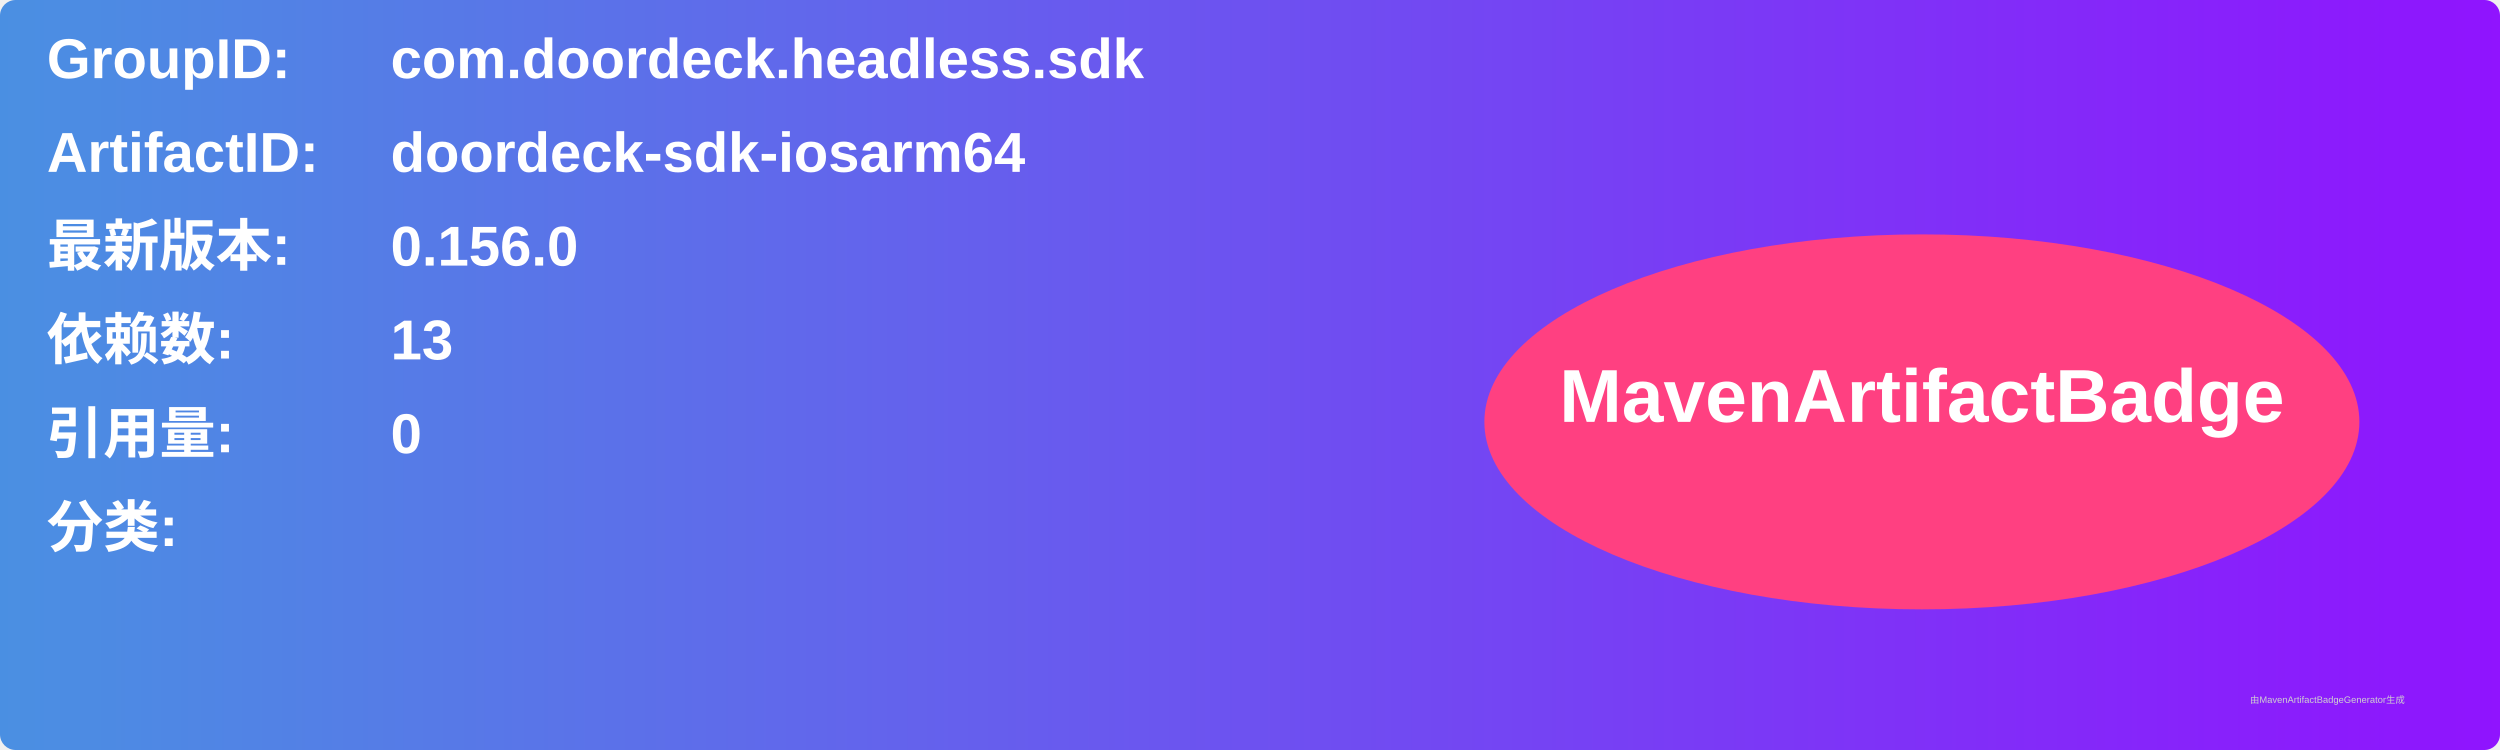
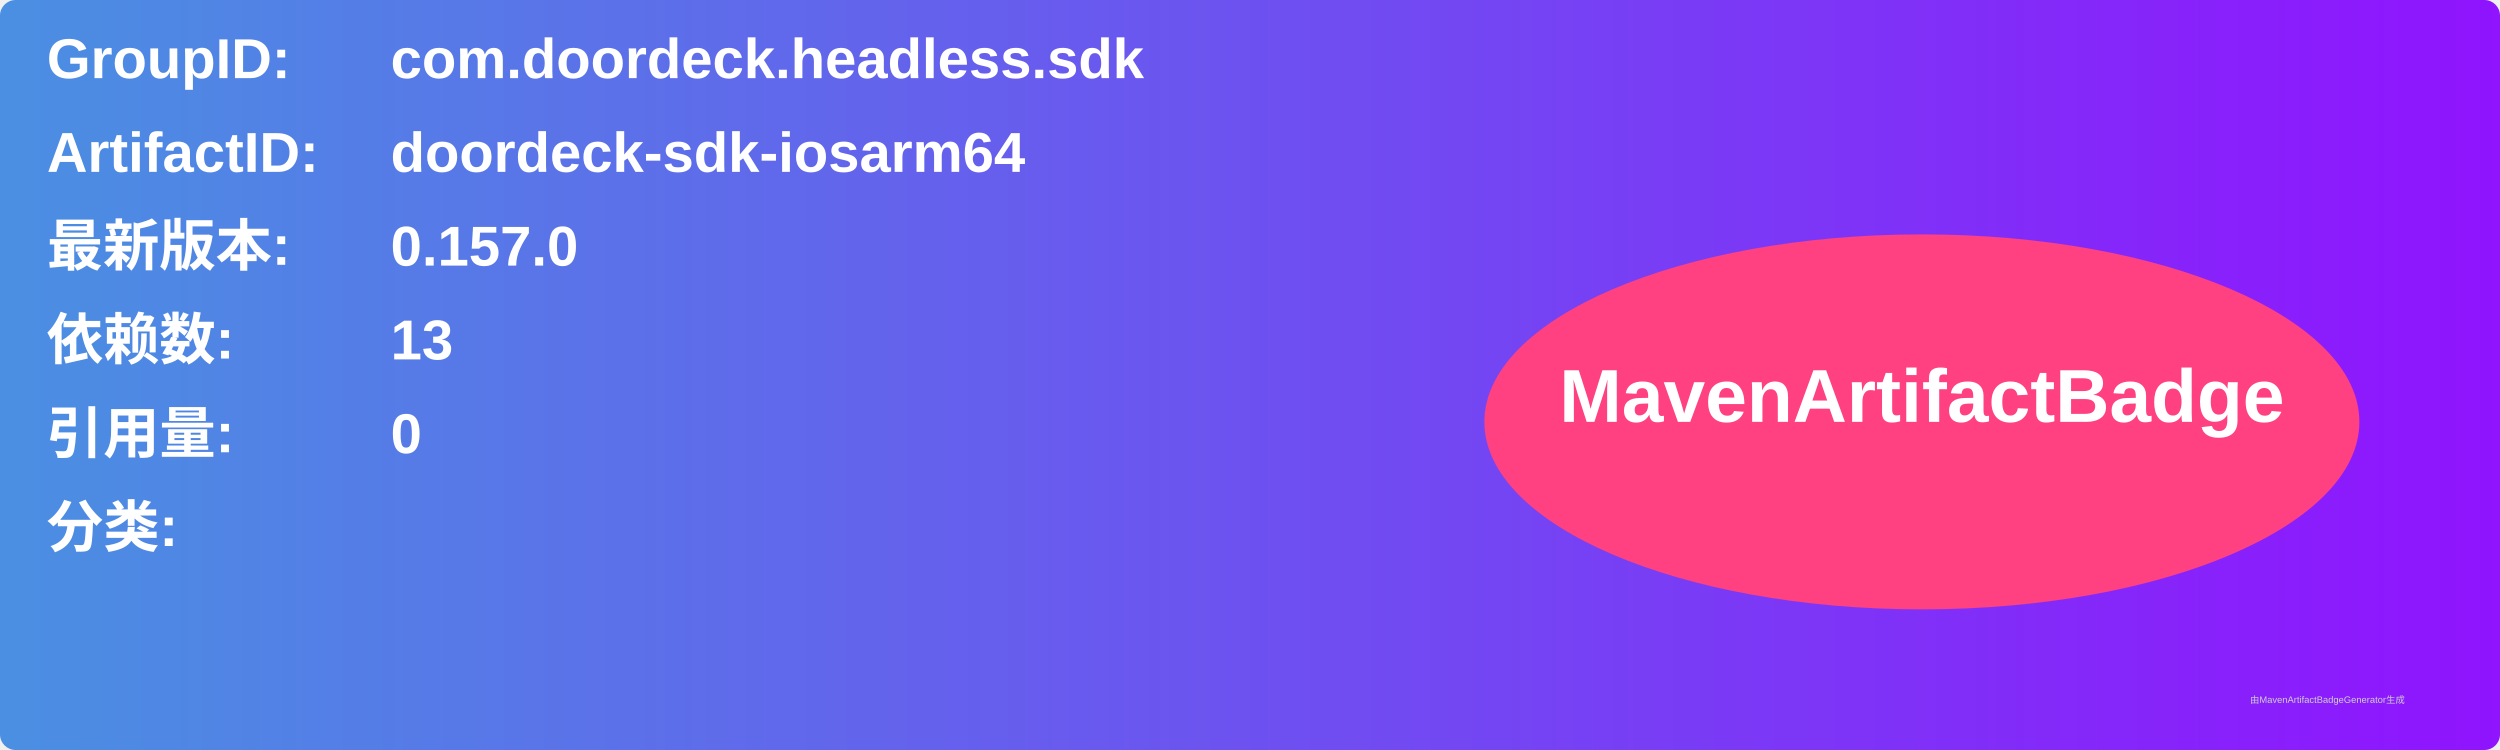
<svg xmlns="http://www.w3.org/2000/svg" width="800" height="240" viewBox="0 0 800 240">
  <linearGradient id="grad" x1="0%" y1="0%" x2="100%" y2="0%">
    <stop offset="0%" stop-color="#4a90e2" />
    <stop offset="100%" stop-color="#9013fe" />
  </linearGradient>
  <rect width="100%" height="100%" rx="5" ry="5" fill="url(#grad)" />
  <g transform="translate(15, 15)">
    <text x="0" y="10" font-family="Arial" font-size="18" fill="white" font-weight="bold" width="260">GroupID:</text>
    <text x="110" y="10" font-family="Arial" font-size="18" fill="white" font-weight="bold" width="460">com.doordeck.headless.sdk</text>
    <text x="0" y="40" font-family="Arial" font-size="18" fill="white" font-weight="bold" width="260">ArtifactID:</text>
    <text x="110" y="40" font-family="Arial" font-size="18" fill="white" font-weight="bold" width="460">doordeck-sdk-iosarm64</text>
    <text x="0" y="70" font-family="Arial" font-size="18" fill="white" font-weight="bold">最新版本:</text>
    <text x="110" y="70" font-family="Arial" font-size="18" fill="white" font-weight="bold">
-       <tspan font-weight="bold">0.156.0</tspan>
+       <tspan font-weight="bold">0.157.0</tspan>
    </text>
    <text x="0" y="100" font-family="Arial" font-size="18" fill="white" font-weight="bold">依赖数: </text>
    <text x="110" y="100" font-family="Arial" font-size="18" fill="white">
      <tspan font-weight="bold">13</tspan>
    </text>
    <text x="0" y="130" font-family="Arial" font-size="18" fill="white" font-weight="bold">引用量: </text>
    <text x="110" y="130" font-family="Arial" font-size="18" fill="white">
      <tspan font-weight="bold">0</tspan>
    </text>
    <text x="0" y="160" font-family="Arial" font-size="18" fill="white" font-weight="bold">分类:</text>
    <text x="10" y="190" font-family="Arial" font-size="10" fill="white">
      <tspan font-weight="bold" />
    </text>
    <ellipse cx="600" cy="120" rx="140" ry="60" fill="#ff4081" />
    <text x="600" y="120" text-anchor="middle" font-family="Arial" font-size="24" fill="white" font-weight="bold">MavenArtifactBadge</text>
  </g>
  <text x="720" y="225" font-family="Arial" font-size="3" fill="#d0d0d0">由MavenArtifactBadgeGenerator生成</text>
</svg>
